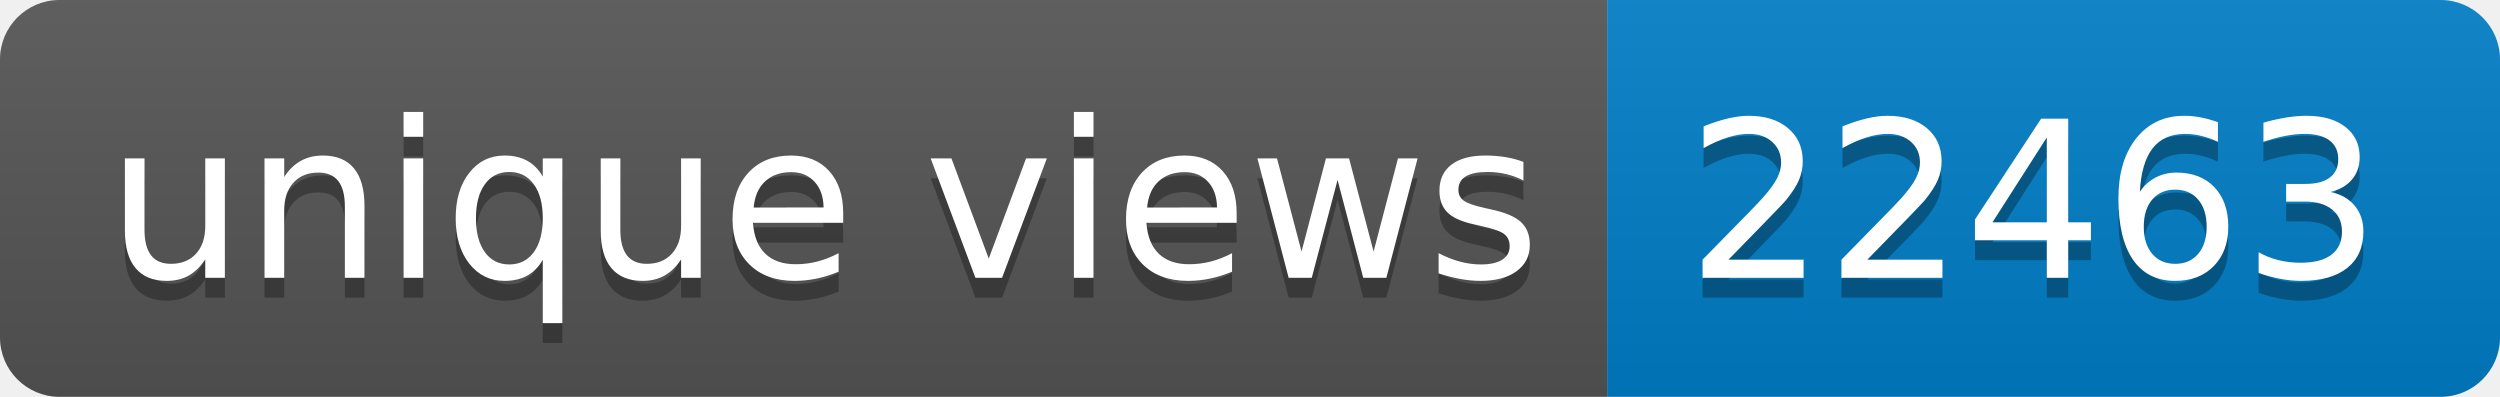
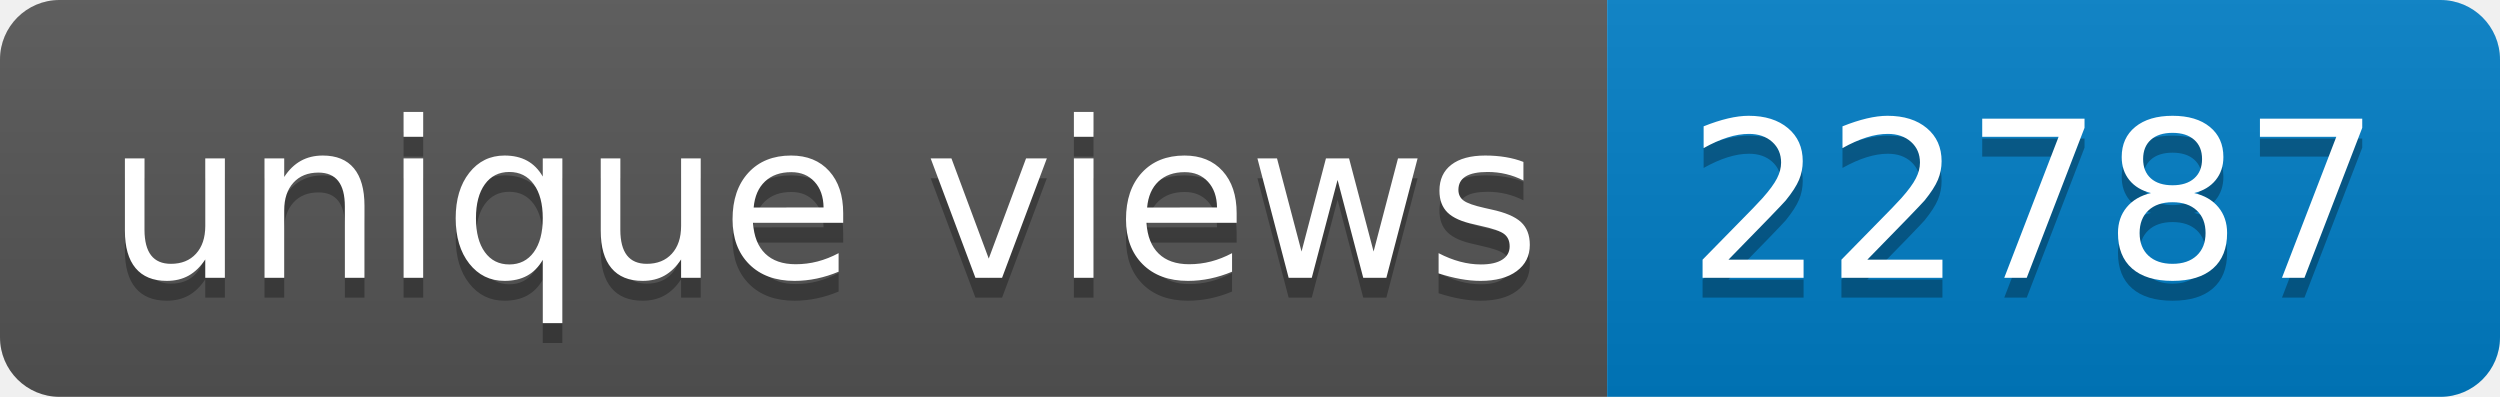
- <svg xmlns="http://www.w3.org/2000/svg" width="126" height="20" role="img" aria-label="unique views: 22463">
+ <svg xmlns="http://www.w3.org/2000/svg" width="126" height="20" role="img" aria-label="unique views: 22787">
  <linearGradient id="s" x2="0" y2="100%">
    <stop offset="0" stop-color="#bbb" stop-opacity=".1" />
    <stop offset="1" stop-opacity=".1" />
  </linearGradient>
  <clipPath id="r">
    <rect width="126" height="20" rx="3" fill="#fff" />
  </clipPath>
  <g clip-path="url(#r)">
    <rect width="81" height="20" fill="#555" />
    <rect x="81" width="45" height="20" fill="#007ec6" />
    <rect width="126" height="20" fill="url(#s)" />
  </g>
  <g fill="#fff" text-anchor="middle" font-family="Verdana,Geneva,DejaVu Sans,sans-serif" text-rendering="geometricPrecision" font-size="110">
    <text aria-hidden="true" x="415" y="150" fill="#010101" fill-opacity=".3" transform="scale(.1)" textLength="710">unique views</text>
    <text x="415" y="140" transform="scale(.1)" fill="#fff" textLength="710">unique views</text>
-     <text aria-hidden="true" x="1025" y="150" fill="#010101" fill-opacity=".3" transform="scale(.1)" textLength="350">22463</text>
-     <text x="1025" y="140" transform="scale(.1)" fill="#fff" textLength="350">22463</text>
+     <text aria-hidden="true" x="1025" y="150" fill="#010101" fill-opacity=".3" transform="scale(.1)" textLength="350">22787</text>
+     <text x="1025" y="140" transform="scale(.1)" fill="#fff" textLength="350">22787</text>
  </g>
</svg>
